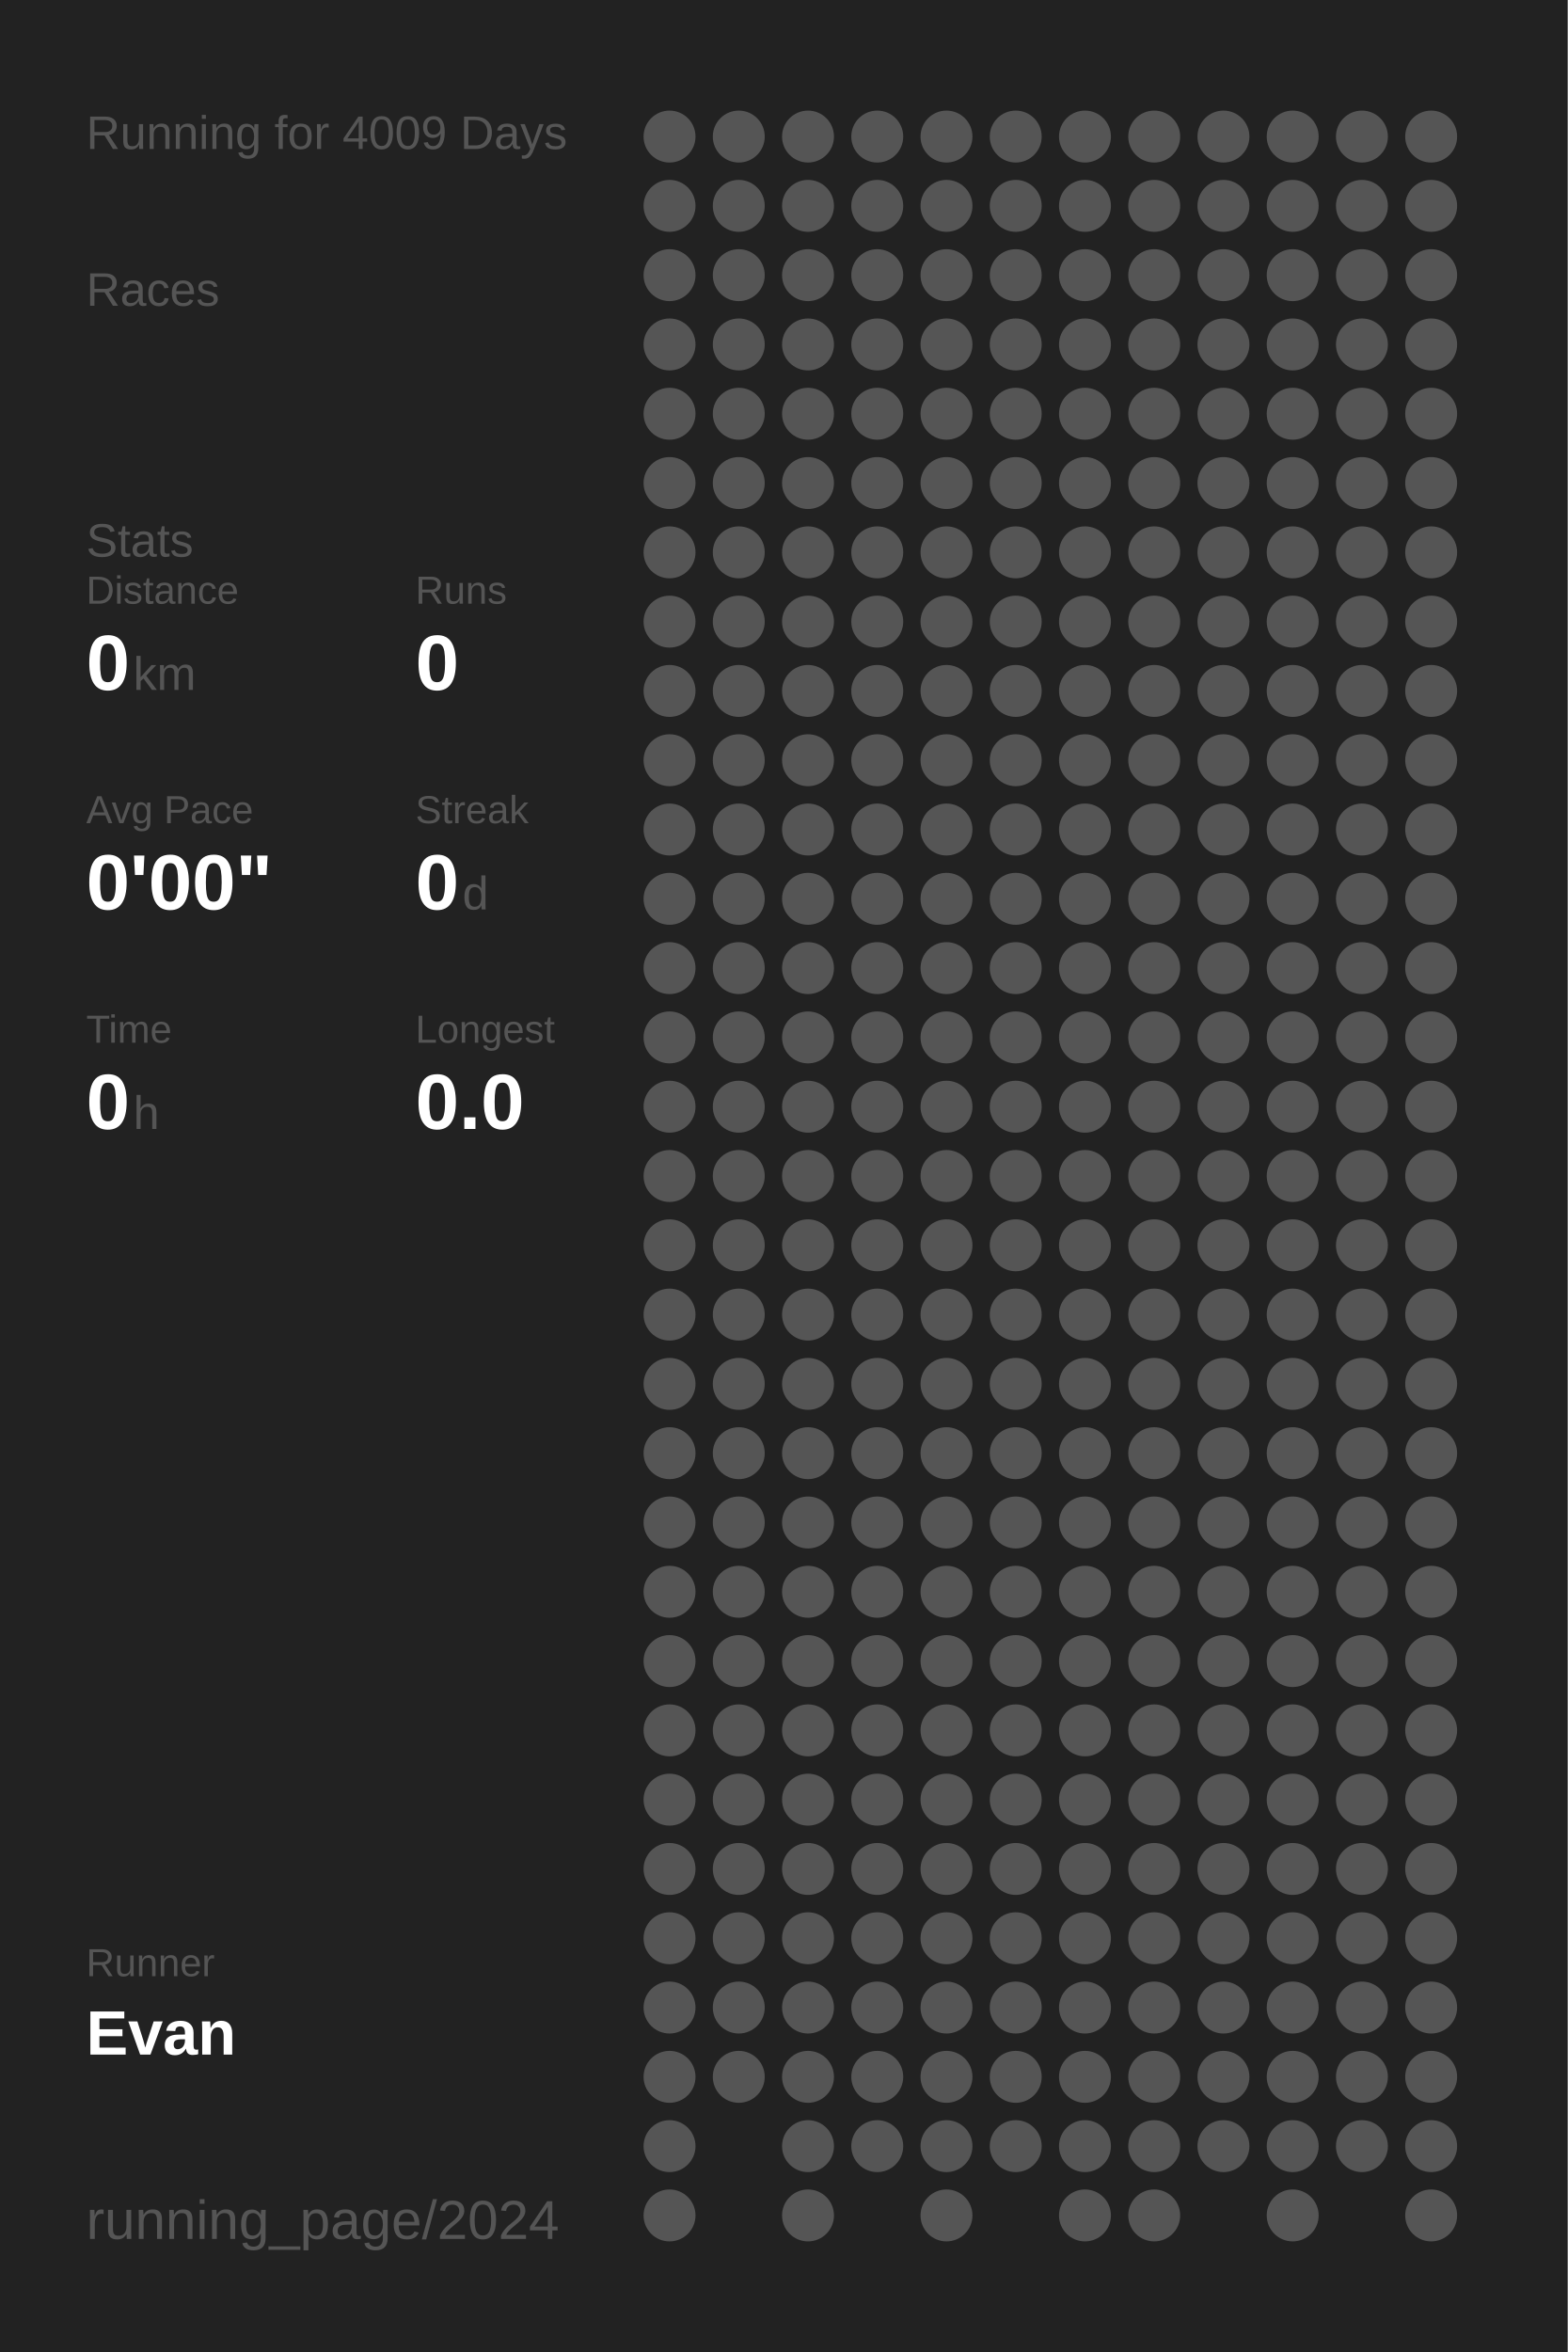
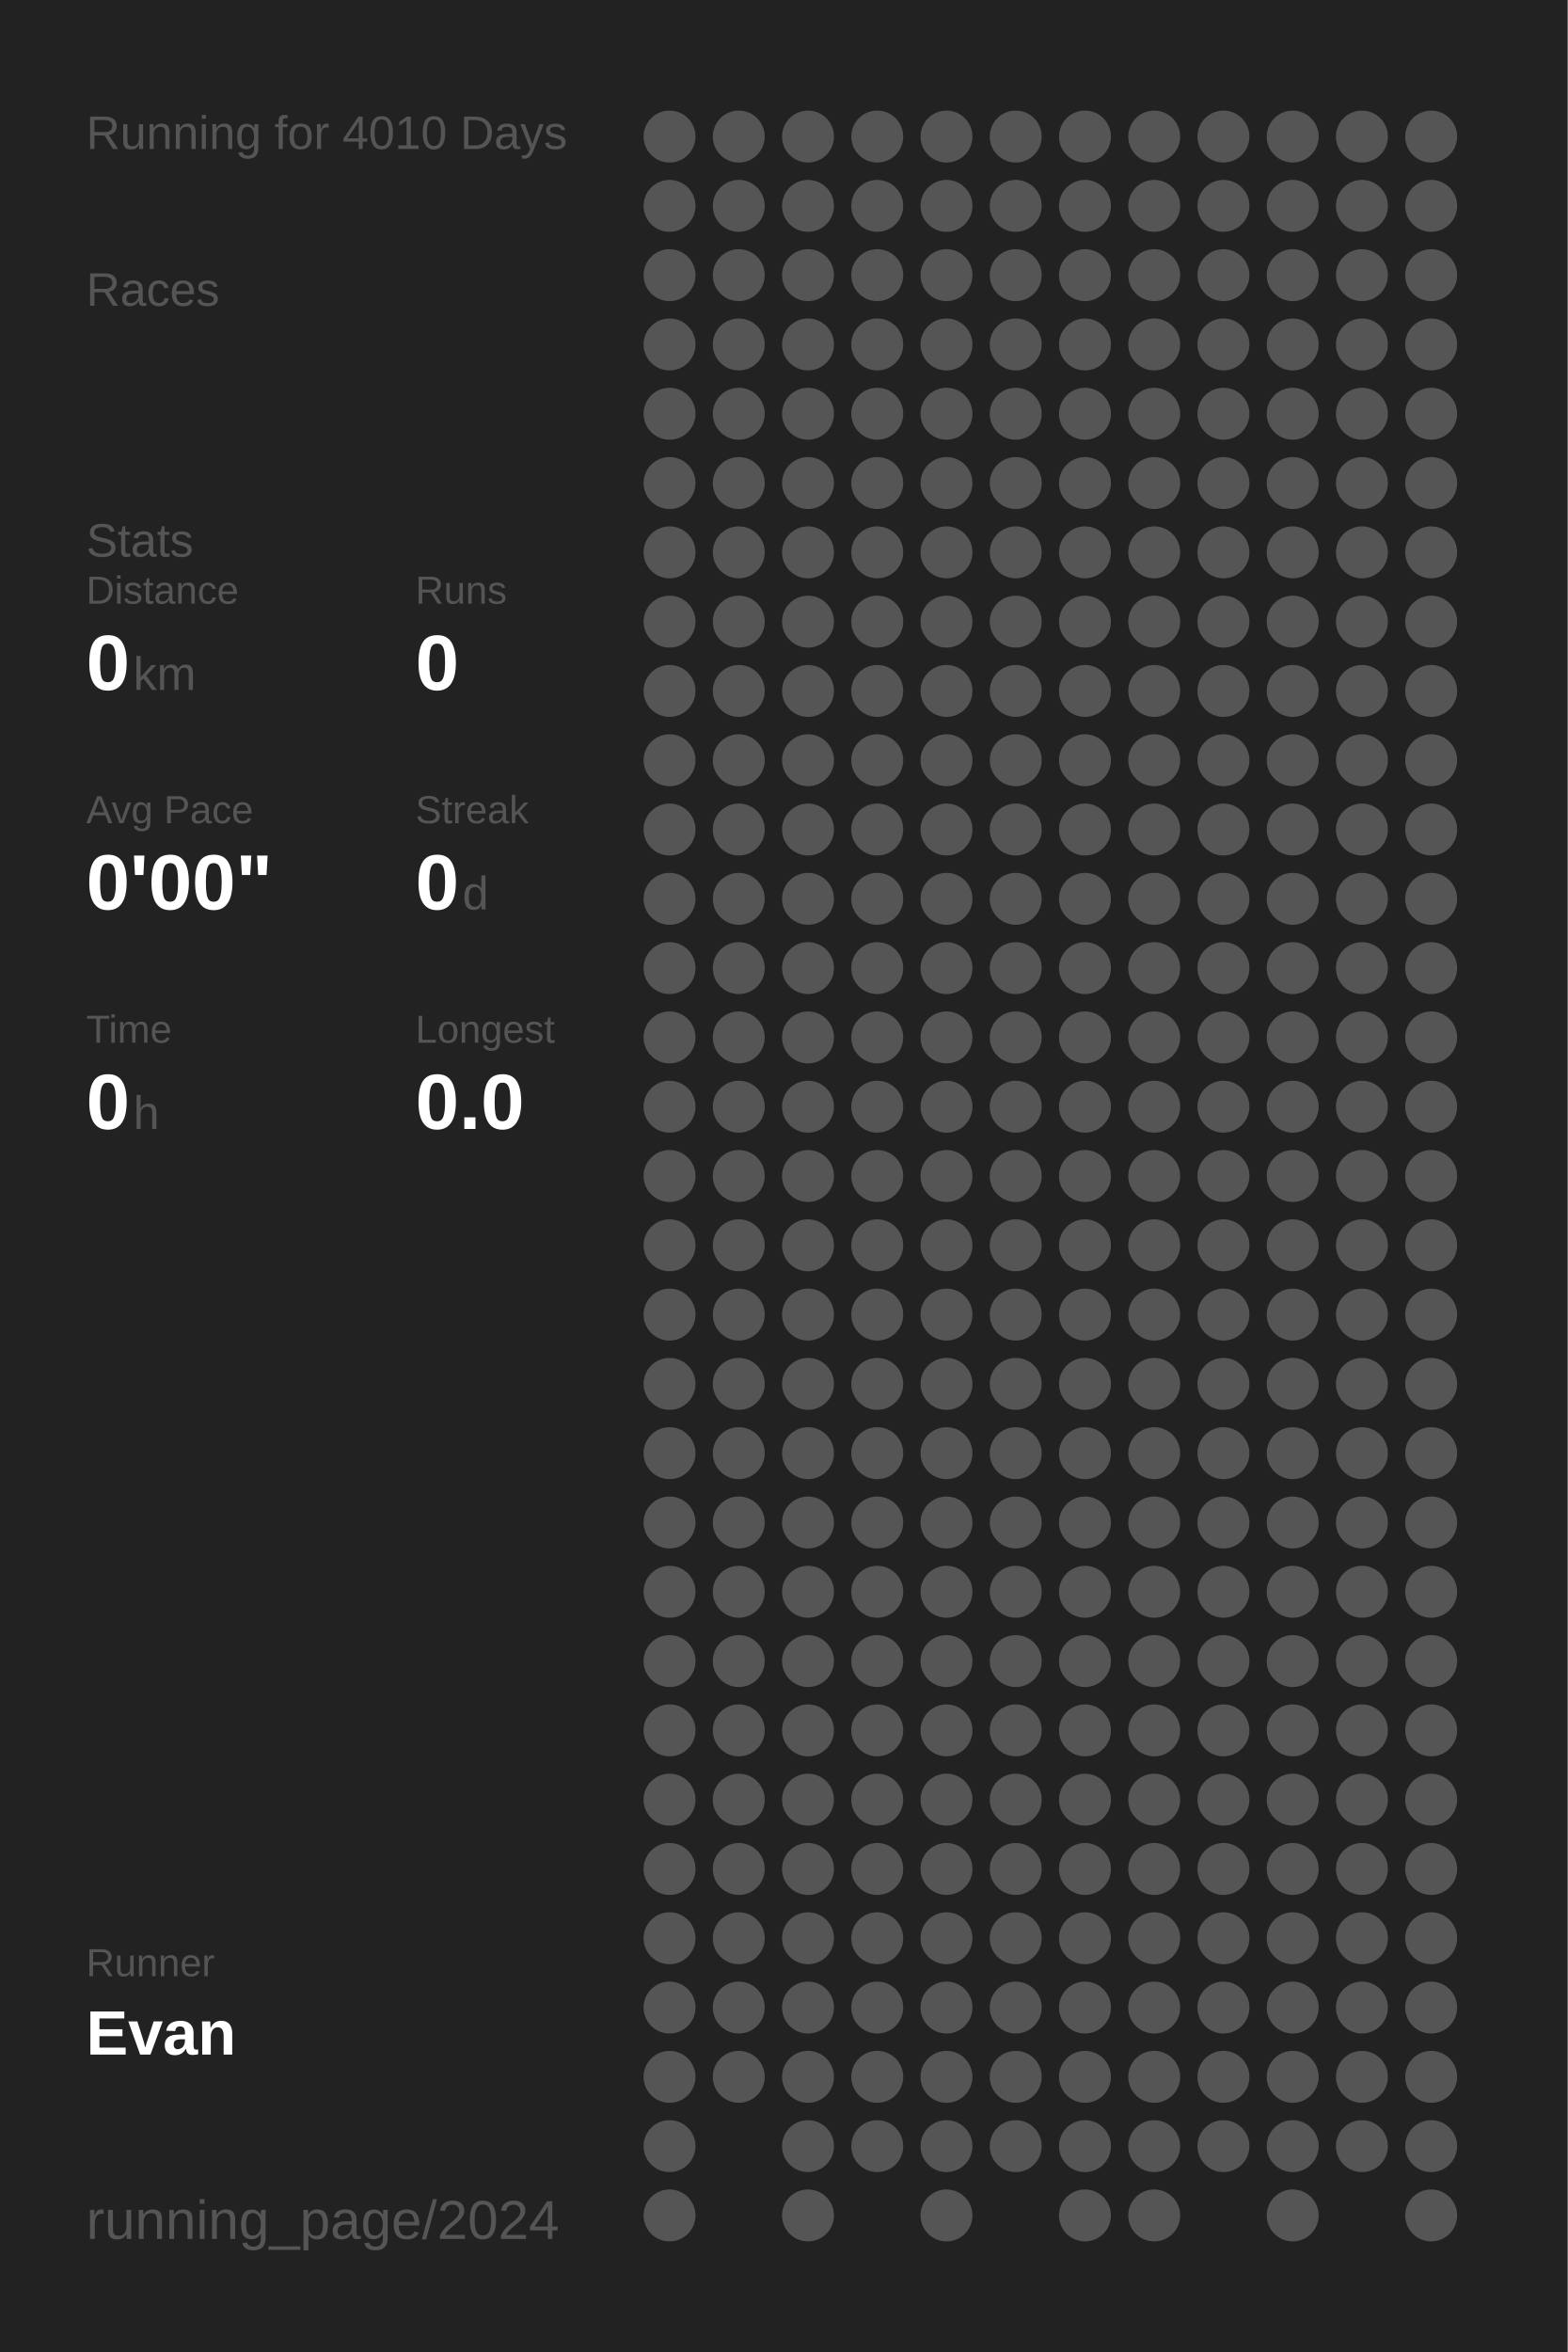
<svg xmlns="http://www.w3.org/2000/svg" baseProfile="full" height="300mm" version="1.1" viewBox="0,0,200,300" width="200mm">
  <defs />
  <rect fill="#222222" height="300" width="200" x="0" y="0" />
-   <text fill="#555555" style="font-size:6px; font-family:Arial;" x="11" y="19">Running for 4009 Days</text>
+   <text fill="#555555" style="font-size:6px; font-family:Arial;" x="11" y="19">Running for 4010 Days</text>
  <text fill="#555555" style="font-size:6px; font-family:Arial;" x="11" y="39">Races</text>
  <text fill="#555555" style="font-size:6px; font-family:Arial;" x="11" y="71">Stats</text>
  <text fill="#555555" style="font-size:5px; font-family:Arial;" x="11" y="77">Distance</text>
  <text fill="#FFFFFF" style="font-size:10px; font-family:Arial; font-weight:bold;" x="11" y="88">0</text>
  <text fill="#555555" style="font-size:6px; font-family:Arial;" x="17" y="88">km</text>
  <text fill="#555555" style="font-size:5px; font-family:Arial;" x="53" y="77">Runs</text>
  <text fill="#FFFFFF" style="font-size:10px; font-family:Arial; font-weight:bold;" x="53" y="88">0</text>
  <text fill="#555555" style="font-size:5px; font-family:Arial;" x="11" y="105">Avg Pace</text>
  <text fill="#FFFFFF" style="font-size:10px; font-family:Arial; font-weight:bold;" x="11" y="116">0'00"</text>
  <text fill="#555555" style="font-size:5px; font-family:Arial;" x="53" y="105">Streak</text>
  <text fill="#FFFFFF" style="font-size:10px; font-family:Arial; font-weight:bold;" x="53" y="116">0</text>
  <text fill="#555555" style="font-size:6px; font-family:Arial;" x="59" y="116">d</text>
  <text fill="#555555" style="font-size:5px; font-family:Arial;" x="11" y="133">Time</text>
  <text fill="#FFFFFF" style="font-size:10px; font-family:Arial; font-weight:bold;" x="11" y="144">0</text>
  <text fill="#555555" style="font-size:6px; font-family:Arial;" x="17" y="144">h</text>
  <text fill="#555555" style="font-size:5px; font-family:Arial;" x="53" y="133">Longest</text>
  <text fill="#FFFFFF" style="font-size:10px; font-family:Arial; font-weight:bold;" x="53" y="144">0.0</text>
  <text fill="#555555" style="font-size:5px; font-family:Arial;" x="11" y="252.065">Runner</text>
  <text fill="#FFFFFF" style="font-size:8px; font-family:Arial; font-weight:bold;" x="11" y="262.065">Evan</text>
  <text fill="#555555" style="font-size:7px; font-family:Arial;" x="11" y="285.581">running_page/2024</text>
  <circle cx="85.417" cy="17.419" fill="#555555" r="3.312" />
  <circle cx="85.417" cy="26.258" fill="#555555" r="3.312" />
  <circle cx="85.417" cy="35.097" fill="#555555" r="3.312" />
  <circle cx="85.417" cy="43.935" fill="#555555" r="3.312" />
  <circle cx="85.417" cy="52.774" fill="#555555" r="3.312" />
  <circle cx="85.417" cy="61.613" fill="#555555" r="3.312" />
  <circle cx="85.417" cy="70.452" fill="#555555" r="3.312" />
  <circle cx="85.417" cy="79.29" fill="#555555" r="3.312" />
  <circle cx="85.417" cy="88.129" fill="#555555" r="3.312" />
  <circle cx="85.417" cy="96.968" fill="#555555" r="3.312" />
  <circle cx="85.417" cy="105.806" fill="#555555" r="3.312" />
  <circle cx="85.417" cy="114.645" fill="#555555" r="3.312" />
  <circle cx="85.417" cy="123.484" fill="#555555" r="3.312" />
  <circle cx="85.417" cy="132.323" fill="#555555" r="3.312" />
  <circle cx="85.417" cy="141.161" fill="#555555" r="3.312" />
  <circle cx="85.417" cy="150" fill="#555555" r="3.312" />
  <circle cx="85.417" cy="158.839" fill="#555555" r="3.312" />
  <circle cx="85.417" cy="167.677" fill="#555555" r="3.312" />
  <circle cx="85.417" cy="176.516" fill="#555555" r="3.312" />
  <circle cx="85.417" cy="185.355" fill="#555555" r="3.312" />
  <circle cx="85.417" cy="194.194" fill="#555555" r="3.312" />
  <circle cx="85.417" cy="203.032" fill="#555555" r="3.312" />
  <circle cx="85.417" cy="211.871" fill="#555555" r="3.312" />
  <circle cx="85.417" cy="220.71" fill="#555555" r="3.312" />
  <circle cx="85.417" cy="229.548" fill="#555555" r="3.312" />
  <circle cx="85.417" cy="238.387" fill="#555555" r="3.312" />
  <circle cx="85.417" cy="247.226" fill="#555555" r="3.312" />
  <circle cx="85.417" cy="256.065" fill="#555555" r="3.312" />
  <circle cx="85.417" cy="264.903" fill="#555555" r="3.312" />
  <circle cx="85.417" cy="273.742" fill="#555555" r="3.312" />
  <circle cx="85.417" cy="282.581" fill="#555555" r="3.312" />
  <circle cx="94.25" cy="17.419" fill="#555555" r="3.312" />
  <circle cx="94.25" cy="26.258" fill="#555555" r="3.312" />
  <circle cx="94.25" cy="35.097" fill="#555555" r="3.312" />
  <circle cx="94.25" cy="43.935" fill="#555555" r="3.312" />
  <circle cx="94.25" cy="52.774" fill="#555555" r="3.312" />
  <circle cx="94.25" cy="61.613" fill="#555555" r="3.312" />
  <circle cx="94.25" cy="70.452" fill="#555555" r="3.312" />
  <circle cx="94.25" cy="79.29" fill="#555555" r="3.312" />
  <circle cx="94.25" cy="88.129" fill="#555555" r="3.312" />
  <circle cx="94.25" cy="96.968" fill="#555555" r="3.312" />
  <circle cx="94.25" cy="105.806" fill="#555555" r="3.312" />
  <circle cx="94.25" cy="114.645" fill="#555555" r="3.312" />
  <circle cx="94.25" cy="123.484" fill="#555555" r="3.312" />
  <circle cx="94.25" cy="132.323" fill="#555555" r="3.312" />
  <circle cx="94.25" cy="141.161" fill="#555555" r="3.312" />
  <circle cx="94.25" cy="150" fill="#555555" r="3.312" />
  <circle cx="94.25" cy="158.839" fill="#555555" r="3.312" />
  <circle cx="94.25" cy="167.677" fill="#555555" r="3.312" />
  <circle cx="94.25" cy="176.516" fill="#555555" r="3.312" />
  <circle cx="94.25" cy="185.355" fill="#555555" r="3.312" />
  <circle cx="94.25" cy="194.194" fill="#555555" r="3.312" />
  <circle cx="94.25" cy="203.032" fill="#555555" r="3.312" />
  <circle cx="94.25" cy="211.871" fill="#555555" r="3.312" />
  <circle cx="94.25" cy="220.71" fill="#555555" r="3.312" />
  <circle cx="94.25" cy="229.548" fill="#555555" r="3.312" />
  <circle cx="94.25" cy="238.387" fill="#555555" r="3.312" />
  <circle cx="94.25" cy="247.226" fill="#555555" r="3.312" />
  <circle cx="94.25" cy="256.065" fill="#555555" r="3.312" />
  <circle cx="94.25" cy="264.903" fill="#555555" r="3.312" />
  <circle cx="103.083" cy="17.419" fill="#555555" r="3.312" />
  <circle cx="103.083" cy="26.258" fill="#555555" r="3.312" />
  <circle cx="103.083" cy="35.097" fill="#555555" r="3.312" />
  <circle cx="103.083" cy="43.935" fill="#555555" r="3.312" />
  <circle cx="103.083" cy="52.774" fill="#555555" r="3.312" />
  <circle cx="103.083" cy="61.613" fill="#555555" r="3.312" />
  <circle cx="103.083" cy="70.452" fill="#555555" r="3.312" />
  <circle cx="103.083" cy="79.29" fill="#555555" r="3.312" />
  <circle cx="103.083" cy="88.129" fill="#555555" r="3.312" />
  <circle cx="103.083" cy="96.968" fill="#555555" r="3.312" />
  <circle cx="103.083" cy="105.806" fill="#555555" r="3.312" />
  <circle cx="103.083" cy="114.645" fill="#555555" r="3.312" />
  <circle cx="103.083" cy="123.484" fill="#555555" r="3.312" />
  <circle cx="103.083" cy="132.323" fill="#555555" r="3.312" />
  <circle cx="103.083" cy="141.161" fill="#555555" r="3.312" />
  <circle cx="103.083" cy="150" fill="#555555" r="3.312" />
  <circle cx="103.083" cy="158.839" fill="#555555" r="3.312" />
  <circle cx="103.083" cy="167.677" fill="#555555" r="3.312" />
  <circle cx="103.083" cy="176.516" fill="#555555" r="3.312" />
  <circle cx="103.083" cy="185.355" fill="#555555" r="3.312" />
  <circle cx="103.083" cy="194.194" fill="#555555" r="3.312" />
  <circle cx="103.083" cy="203.032" fill="#555555" r="3.312" />
  <circle cx="103.083" cy="211.871" fill="#555555" r="3.312" />
  <circle cx="103.083" cy="220.71" fill="#555555" r="3.312" />
  <circle cx="103.083" cy="229.548" fill="#555555" r="3.312" />
  <circle cx="103.083" cy="238.387" fill="#555555" r="3.312" />
  <circle cx="103.083" cy="247.226" fill="#555555" r="3.312" />
  <circle cx="103.083" cy="256.065" fill="#555555" r="3.312" />
  <circle cx="103.083" cy="264.903" fill="#555555" r="3.312" />
  <circle cx="103.083" cy="273.742" fill="#555555" r="3.312" />
  <circle cx="103.083" cy="282.581" fill="#555555" r="3.312" />
  <circle cx="111.917" cy="17.419" fill="#555555" r="3.312" />
  <circle cx="111.917" cy="26.258" fill="#555555" r="3.312" />
  <circle cx="111.917" cy="35.097" fill="#555555" r="3.312" />
  <circle cx="111.917" cy="43.935" fill="#555555" r="3.312" />
  <circle cx="111.917" cy="52.774" fill="#555555" r="3.312" />
  <circle cx="111.917" cy="61.613" fill="#555555" r="3.312" />
  <circle cx="111.917" cy="70.452" fill="#555555" r="3.312" />
  <circle cx="111.917" cy="79.29" fill="#555555" r="3.312" />
  <circle cx="111.917" cy="88.129" fill="#555555" r="3.312" />
  <circle cx="111.917" cy="96.968" fill="#555555" r="3.312" />
  <circle cx="111.917" cy="105.806" fill="#555555" r="3.312" />
  <circle cx="111.917" cy="114.645" fill="#555555" r="3.312" />
  <circle cx="111.917" cy="123.484" fill="#555555" r="3.312" />
  <circle cx="111.917" cy="132.323" fill="#555555" r="3.312" />
  <circle cx="111.917" cy="141.161" fill="#555555" r="3.312" />
  <circle cx="111.917" cy="150" fill="#555555" r="3.312" />
  <circle cx="111.917" cy="158.839" fill="#555555" r="3.312" />
  <circle cx="111.917" cy="167.677" fill="#555555" r="3.312" />
  <circle cx="111.917" cy="176.516" fill="#555555" r="3.312" />
  <circle cx="111.917" cy="185.355" fill="#555555" r="3.312" />
  <circle cx="111.917" cy="194.194" fill="#555555" r="3.312" />
  <circle cx="111.917" cy="203.032" fill="#555555" r="3.312" />
  <circle cx="111.917" cy="211.871" fill="#555555" r="3.312" />
  <circle cx="111.917" cy="220.71" fill="#555555" r="3.312" />
  <circle cx="111.917" cy="229.548" fill="#555555" r="3.312" />
  <circle cx="111.917" cy="238.387" fill="#555555" r="3.312" />
  <circle cx="111.917" cy="247.226" fill="#555555" r="3.312" />
  <circle cx="111.917" cy="256.065" fill="#555555" r="3.312" />
  <circle cx="111.917" cy="264.903" fill="#555555" r="3.312" />
  <circle cx="111.917" cy="273.742" fill="#555555" r="3.312" />
  <circle cx="120.75" cy="17.419" fill="#555555" r="3.312" />
  <circle cx="120.75" cy="26.258" fill="#555555" r="3.312" />
  <circle cx="120.75" cy="35.097" fill="#555555" r="3.312" />
  <circle cx="120.75" cy="43.935" fill="#555555" r="3.312" />
  <circle cx="120.75" cy="52.774" fill="#555555" r="3.312" />
  <circle cx="120.75" cy="61.613" fill="#555555" r="3.312" />
  <circle cx="120.75" cy="70.452" fill="#555555" r="3.312" />
  <circle cx="120.75" cy="79.29" fill="#555555" r="3.312" />
  <circle cx="120.75" cy="88.129" fill="#555555" r="3.312" />
  <circle cx="120.75" cy="96.968" fill="#555555" r="3.312" />
  <circle cx="120.75" cy="105.806" fill="#555555" r="3.312" />
  <circle cx="120.75" cy="114.645" fill="#555555" r="3.312" />
  <circle cx="120.75" cy="123.484" fill="#555555" r="3.312" />
  <circle cx="120.75" cy="132.323" fill="#555555" r="3.312" />
  <circle cx="120.75" cy="141.161" fill="#555555" r="3.312" />
  <circle cx="120.75" cy="150" fill="#555555" r="3.312" />
  <circle cx="120.75" cy="158.839" fill="#555555" r="3.312" />
  <circle cx="120.75" cy="167.677" fill="#555555" r="3.312" />
  <circle cx="120.75" cy="176.516" fill="#555555" r="3.312" />
  <circle cx="120.75" cy="185.355" fill="#555555" r="3.312" />
  <circle cx="120.75" cy="194.194" fill="#555555" r="3.312" />
  <circle cx="120.75" cy="203.032" fill="#555555" r="3.312" />
  <circle cx="120.75" cy="211.871" fill="#555555" r="3.312" />
  <circle cx="120.75" cy="220.71" fill="#555555" r="3.312" />
  <circle cx="120.75" cy="229.548" fill="#555555" r="3.312" />
  <circle cx="120.75" cy="238.387" fill="#555555" r="3.312" />
  <circle cx="120.75" cy="247.226" fill="#555555" r="3.312" />
  <circle cx="120.75" cy="256.065" fill="#555555" r="3.312" />
  <circle cx="120.75" cy="264.903" fill="#555555" r="3.312" />
  <circle cx="120.75" cy="273.742" fill="#555555" r="3.312" />
  <circle cx="120.75" cy="282.581" fill="#555555" r="3.312" />
  <circle cx="129.583" cy="17.419" fill="#555555" r="3.312" />
  <circle cx="129.583" cy="26.258" fill="#555555" r="3.312" />
  <circle cx="129.583" cy="35.097" fill="#555555" r="3.312" />
  <circle cx="129.583" cy="43.935" fill="#555555" r="3.312" />
  <circle cx="129.583" cy="52.774" fill="#555555" r="3.312" />
  <circle cx="129.583" cy="61.613" fill="#555555" r="3.312" />
  <circle cx="129.583" cy="70.452" fill="#555555" r="3.312" />
  <circle cx="129.583" cy="79.29" fill="#555555" r="3.312" />
  <circle cx="129.583" cy="88.129" fill="#555555" r="3.312" />
  <circle cx="129.583" cy="96.968" fill="#555555" r="3.312" />
  <circle cx="129.583" cy="105.806" fill="#555555" r="3.312" />
  <circle cx="129.583" cy="114.645" fill="#555555" r="3.312" />
  <circle cx="129.583" cy="123.484" fill="#555555" r="3.312" />
  <circle cx="129.583" cy="132.323" fill="#555555" r="3.312" />
  <circle cx="129.583" cy="141.161" fill="#555555" r="3.312" />
  <circle cx="129.583" cy="150" fill="#555555" r="3.312" />
  <circle cx="129.583" cy="158.839" fill="#555555" r="3.312" />
  <circle cx="129.583" cy="167.677" fill="#555555" r="3.312" />
  <circle cx="129.583" cy="176.516" fill="#555555" r="3.312" />
  <circle cx="129.583" cy="185.355" fill="#555555" r="3.312" />
  <circle cx="129.583" cy="194.194" fill="#555555" r="3.312" />
  <circle cx="129.583" cy="203.032" fill="#555555" r="3.312" />
  <circle cx="129.583" cy="211.871" fill="#555555" r="3.312" />
  <circle cx="129.583" cy="220.71" fill="#555555" r="3.312" />
  <circle cx="129.583" cy="229.548" fill="#555555" r="3.312" />
  <circle cx="129.583" cy="238.387" fill="#555555" r="3.312" />
  <circle cx="129.583" cy="247.226" fill="#555555" r="3.312" />
  <circle cx="129.583" cy="256.065" fill="#555555" r="3.312" />
  <circle cx="129.583" cy="264.903" fill="#555555" r="3.312" />
  <circle cx="129.583" cy="273.742" fill="#555555" r="3.312" />
  <circle cx="138.417" cy="17.419" fill="#555555" r="3.312" />
  <circle cx="138.417" cy="26.258" fill="#555555" r="3.312" />
  <circle cx="138.417" cy="35.097" fill="#555555" r="3.312" />
  <circle cx="138.417" cy="43.935" fill="#555555" r="3.312" />
  <circle cx="138.417" cy="52.774" fill="#555555" r="3.312" />
  <circle cx="138.417" cy="61.613" fill="#555555" r="3.312" />
  <circle cx="138.417" cy="70.452" fill="#555555" r="3.312" />
  <circle cx="138.417" cy="79.29" fill="#555555" r="3.312" />
  <circle cx="138.417" cy="88.129" fill="#555555" r="3.312" />
  <circle cx="138.417" cy="96.968" fill="#555555" r="3.312" />
  <circle cx="138.417" cy="105.806" fill="#555555" r="3.312" />
  <circle cx="138.417" cy="114.645" fill="#555555" r="3.312" />
  <circle cx="138.417" cy="123.484" fill="#555555" r="3.312" />
  <circle cx="138.417" cy="132.323" fill="#555555" r="3.312" />
  <circle cx="138.417" cy="141.161" fill="#555555" r="3.312" />
  <circle cx="138.417" cy="150" fill="#555555" r="3.312" />
  <circle cx="138.417" cy="158.839" fill="#555555" r="3.312" />
  <circle cx="138.417" cy="167.677" fill="#555555" r="3.312" />
  <circle cx="138.417" cy="176.516" fill="#555555" r="3.312" />
  <circle cx="138.417" cy="185.355" fill="#555555" r="3.312" />
  <circle cx="138.417" cy="194.194" fill="#555555" r="3.312" />
  <circle cx="138.417" cy="203.032" fill="#555555" r="3.312" />
  <circle cx="138.417" cy="211.871" fill="#555555" r="3.312" />
  <circle cx="138.417" cy="220.71" fill="#555555" r="3.312" />
  <circle cx="138.417" cy="229.548" fill="#555555" r="3.312" />
  <circle cx="138.417" cy="238.387" fill="#555555" r="3.312" />
  <circle cx="138.417" cy="247.226" fill="#555555" r="3.312" />
  <circle cx="138.417" cy="256.065" fill="#555555" r="3.312" />
  <circle cx="138.417" cy="264.903" fill="#555555" r="3.312" />
  <circle cx="138.417" cy="273.742" fill="#555555" r="3.312" />
  <circle cx="138.417" cy="282.581" fill="#555555" r="3.312" />
  <circle cx="147.25" cy="17.419" fill="#555555" r="3.312" />
  <circle cx="147.25" cy="26.258" fill="#555555" r="3.312" />
  <circle cx="147.25" cy="35.097" fill="#555555" r="3.312" />
  <circle cx="147.25" cy="43.935" fill="#555555" r="3.312" />
  <circle cx="147.25" cy="52.774" fill="#555555" r="3.312" />
  <circle cx="147.25" cy="61.613" fill="#555555" r="3.312" />
  <circle cx="147.25" cy="70.452" fill="#555555" r="3.312" />
  <circle cx="147.25" cy="79.29" fill="#555555" r="3.312" />
  <circle cx="147.25" cy="88.129" fill="#555555" r="3.312" />
  <circle cx="147.25" cy="96.968" fill="#555555" r="3.312" />
  <circle cx="147.25" cy="105.806" fill="#555555" r="3.312" />
  <circle cx="147.25" cy="114.645" fill="#555555" r="3.312" />
  <circle cx="147.25" cy="123.484" fill="#555555" r="3.312" />
  <circle cx="147.25" cy="132.323" fill="#555555" r="3.312" />
  <circle cx="147.25" cy="141.161" fill="#555555" r="3.312" />
  <circle cx="147.25" cy="150" fill="#555555" r="3.312" />
  <circle cx="147.25" cy="158.839" fill="#555555" r="3.312" />
  <circle cx="147.25" cy="167.677" fill="#555555" r="3.312" />
  <circle cx="147.25" cy="176.516" fill="#555555" r="3.312" />
  <circle cx="147.25" cy="185.355" fill="#555555" r="3.312" />
  <circle cx="147.25" cy="194.194" fill="#555555" r="3.312" />
  <circle cx="147.25" cy="203.032" fill="#555555" r="3.312" />
  <circle cx="147.25" cy="211.871" fill="#555555" r="3.312" />
  <circle cx="147.25" cy="220.71" fill="#555555" r="3.312" />
  <circle cx="147.25" cy="229.548" fill="#555555" r="3.312" />
  <circle cx="147.25" cy="238.387" fill="#555555" r="3.312" />
  <circle cx="147.25" cy="247.226" fill="#555555" r="3.312" />
  <circle cx="147.25" cy="256.065" fill="#555555" r="3.312" />
  <circle cx="147.25" cy="264.903" fill="#555555" r="3.312" />
  <circle cx="147.25" cy="273.742" fill="#555555" r="3.312" />
  <circle cx="147.25" cy="282.581" fill="#555555" r="3.312" />
  <circle cx="156.083" cy="17.419" fill="#555555" r="3.312" />
  <circle cx="156.083" cy="26.258" fill="#555555" r="3.312" />
  <circle cx="156.083" cy="35.097" fill="#555555" r="3.312" />
  <circle cx="156.083" cy="43.935" fill="#555555" r="3.312" />
  <circle cx="156.083" cy="52.774" fill="#555555" r="3.312" />
  <circle cx="156.083" cy="61.613" fill="#555555" r="3.312" />
  <circle cx="156.083" cy="70.452" fill="#555555" r="3.312" />
  <circle cx="156.083" cy="79.29" fill="#555555" r="3.312" />
  <circle cx="156.083" cy="88.129" fill="#555555" r="3.312" />
  <circle cx="156.083" cy="96.968" fill="#555555" r="3.312" />
  <circle cx="156.083" cy="105.806" fill="#555555" r="3.312" />
  <circle cx="156.083" cy="114.645" fill="#555555" r="3.312" />
  <circle cx="156.083" cy="123.484" fill="#555555" r="3.312" />
  <circle cx="156.083" cy="132.323" fill="#555555" r="3.312" />
  <circle cx="156.083" cy="141.161" fill="#555555" r="3.312" />
  <circle cx="156.083" cy="150" fill="#555555" r="3.312" />
  <circle cx="156.083" cy="158.839" fill="#555555" r="3.312" />
  <circle cx="156.083" cy="167.677" fill="#555555" r="3.312" />
  <circle cx="156.083" cy="176.516" fill="#555555" r="3.312" />
  <circle cx="156.083" cy="185.355" fill="#555555" r="3.312" />
  <circle cx="156.083" cy="194.194" fill="#555555" r="3.312" />
  <circle cx="156.083" cy="203.032" fill="#555555" r="3.312" />
  <circle cx="156.083" cy="211.871" fill="#555555" r="3.312" />
  <circle cx="156.083" cy="220.71" fill="#555555" r="3.312" />
  <circle cx="156.083" cy="229.548" fill="#555555" r="3.312" />
  <circle cx="156.083" cy="238.387" fill="#555555" r="3.312" />
  <circle cx="156.083" cy="247.226" fill="#555555" r="3.312" />
  <circle cx="156.083" cy="256.065" fill="#555555" r="3.312" />
  <circle cx="156.083" cy="264.903" fill="#555555" r="3.312" />
  <circle cx="156.083" cy="273.742" fill="#555555" r="3.312" />
  <circle cx="164.917" cy="17.419" fill="#555555" r="3.312" />
  <circle cx="164.917" cy="26.258" fill="#555555" r="3.312" />
  <circle cx="164.917" cy="35.097" fill="#555555" r="3.312" />
  <circle cx="164.917" cy="43.935" fill="#555555" r="3.312" />
  <circle cx="164.917" cy="52.774" fill="#555555" r="3.312" />
  <circle cx="164.917" cy="61.613" fill="#555555" r="3.312" />
  <circle cx="164.917" cy="70.452" fill="#555555" r="3.312" />
  <circle cx="164.917" cy="79.29" fill="#555555" r="3.312" />
  <circle cx="164.917" cy="88.129" fill="#555555" r="3.312" />
  <circle cx="164.917" cy="96.968" fill="#555555" r="3.312" />
  <circle cx="164.917" cy="105.806" fill="#555555" r="3.312" />
  <circle cx="164.917" cy="114.645" fill="#555555" r="3.312" />
  <circle cx="164.917" cy="123.484" fill="#555555" r="3.312" />
  <circle cx="164.917" cy="132.323" fill="#555555" r="3.312" />
  <circle cx="164.917" cy="141.161" fill="#555555" r="3.312" />
  <circle cx="164.917" cy="150" fill="#555555" r="3.312" />
  <circle cx="164.917" cy="158.839" fill="#555555" r="3.312" />
  <circle cx="164.917" cy="167.677" fill="#555555" r="3.312" />
  <circle cx="164.917" cy="176.516" fill="#555555" r="3.312" />
  <circle cx="164.917" cy="185.355" fill="#555555" r="3.312" />
  <circle cx="164.917" cy="194.194" fill="#555555" r="3.312" />
  <circle cx="164.917" cy="203.032" fill="#555555" r="3.312" />
  <circle cx="164.917" cy="211.871" fill="#555555" r="3.312" />
  <circle cx="164.917" cy="220.71" fill="#555555" r="3.312" />
  <circle cx="164.917" cy="229.548" fill="#555555" r="3.312" />
  <circle cx="164.917" cy="238.387" fill="#555555" r="3.312" />
  <circle cx="164.917" cy="247.226" fill="#555555" r="3.312" />
  <circle cx="164.917" cy="256.065" fill="#555555" r="3.312" />
  <circle cx="164.917" cy="264.903" fill="#555555" r="3.312" />
  <circle cx="164.917" cy="273.742" fill="#555555" r="3.312" />
  <circle cx="164.917" cy="282.581" fill="#555555" r="3.312" />
  <circle cx="173.75" cy="17.419" fill="#555555" r="3.312" />
  <circle cx="173.75" cy="26.258" fill="#555555" r="3.312" />
  <circle cx="173.75" cy="35.097" fill="#555555" r="3.312" />
  <circle cx="173.75" cy="43.935" fill="#555555" r="3.312" />
  <circle cx="173.75" cy="52.774" fill="#555555" r="3.312" />
  <circle cx="173.75" cy="61.613" fill="#555555" r="3.312" />
  <circle cx="173.75" cy="70.452" fill="#555555" r="3.312" />
  <circle cx="173.75" cy="79.29" fill="#555555" r="3.312" />
  <circle cx="173.75" cy="88.129" fill="#555555" r="3.312" />
  <circle cx="173.75" cy="96.968" fill="#555555" r="3.312" />
  <circle cx="173.75" cy="105.806" fill="#555555" r="3.312" />
  <circle cx="173.75" cy="114.645" fill="#555555" r="3.312" />
  <circle cx="173.75" cy="123.484" fill="#555555" r="3.312" />
  <circle cx="173.75" cy="132.323" fill="#555555" r="3.312" />
  <circle cx="173.75" cy="141.161" fill="#555555" r="3.312" />
  <circle cx="173.75" cy="150" fill="#555555" r="3.312" />
  <circle cx="173.75" cy="158.839" fill="#555555" r="3.312" />
  <circle cx="173.75" cy="167.677" fill="#555555" r="3.312" />
  <circle cx="173.75" cy="176.516" fill="#555555" r="3.312" />
  <circle cx="173.75" cy="185.355" fill="#555555" r="3.312" />
  <circle cx="173.75" cy="194.194" fill="#555555" r="3.312" />
  <circle cx="173.75" cy="203.032" fill="#555555" r="3.312" />
  <circle cx="173.75" cy="211.871" fill="#555555" r="3.312" />
  <circle cx="173.75" cy="220.71" fill="#555555" r="3.312" />
  <circle cx="173.75" cy="229.548" fill="#555555" r="3.312" />
  <circle cx="173.75" cy="238.387" fill="#555555" r="3.312" />
  <circle cx="173.75" cy="247.226" fill="#555555" r="3.312" />
  <circle cx="173.75" cy="256.065" fill="#555555" r="3.312" />
  <circle cx="173.75" cy="264.903" fill="#555555" r="3.312" />
  <circle cx="173.75" cy="273.742" fill="#555555" r="3.312" />
  <circle cx="182.583" cy="17.419" fill="#555555" r="3.312" />
  <circle cx="182.583" cy="26.258" fill="#555555" r="3.312" />
  <circle cx="182.583" cy="35.097" fill="#555555" r="3.312" />
  <circle cx="182.583" cy="43.935" fill="#555555" r="3.312" />
  <circle cx="182.583" cy="52.774" fill="#555555" r="3.312" />
  <circle cx="182.583" cy="61.613" fill="#555555" r="3.312" />
  <circle cx="182.583" cy="70.452" fill="#555555" r="3.312" />
  <circle cx="182.583" cy="79.29" fill="#555555" r="3.312" />
  <circle cx="182.583" cy="88.129" fill="#555555" r="3.312" />
  <circle cx="182.583" cy="96.968" fill="#555555" r="3.312" />
  <circle cx="182.583" cy="105.806" fill="#555555" r="3.312" />
  <circle cx="182.583" cy="114.645" fill="#555555" r="3.312" />
  <circle cx="182.583" cy="123.484" fill="#555555" r="3.312" />
  <circle cx="182.583" cy="132.323" fill="#555555" r="3.312" />
  <circle cx="182.583" cy="141.161" fill="#555555" r="3.312" />
  <circle cx="182.583" cy="150" fill="#555555" r="3.312" />
  <circle cx="182.583" cy="158.839" fill="#555555" r="3.312" />
  <circle cx="182.583" cy="167.677" fill="#555555" r="3.312" />
  <circle cx="182.583" cy="176.516" fill="#555555" r="3.312" />
  <circle cx="182.583" cy="185.355" fill="#555555" r="3.312" />
  <circle cx="182.583" cy="194.194" fill="#555555" r="3.312" />
  <circle cx="182.583" cy="203.032" fill="#555555" r="3.312" />
  <circle cx="182.583" cy="211.871" fill="#555555" r="3.312" />
  <circle cx="182.583" cy="220.71" fill="#555555" r="3.312" />
  <circle cx="182.583" cy="229.548" fill="#555555" r="3.312" />
  <circle cx="182.583" cy="238.387" fill="#555555" r="3.312" />
  <circle cx="182.583" cy="247.226" fill="#555555" r="3.312" />
  <circle cx="182.583" cy="256.065" fill="#555555" r="3.312" />
  <circle cx="182.583" cy="264.903" fill="#555555" r="3.312" />
  <circle cx="182.583" cy="273.742" fill="#555555" r="3.312" />
  <circle cx="182.583" cy="282.581" fill="#555555" r="3.312" />
</svg>
